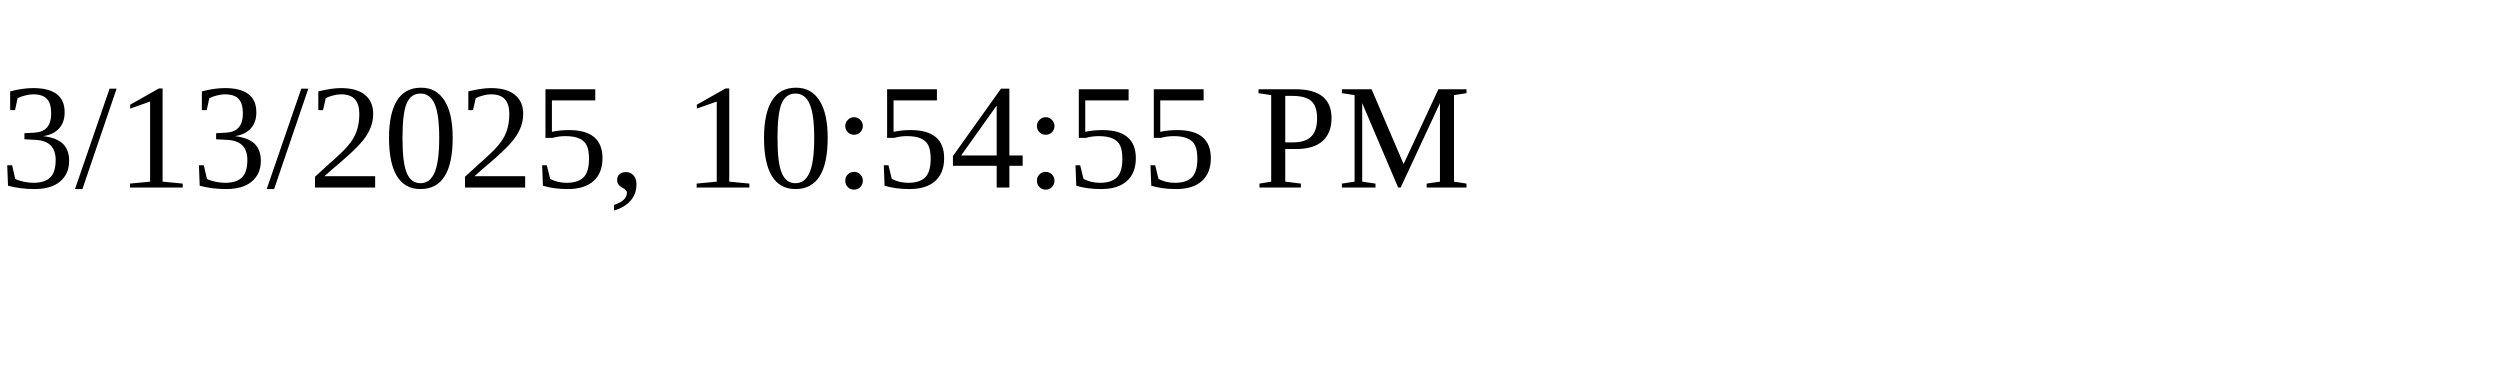
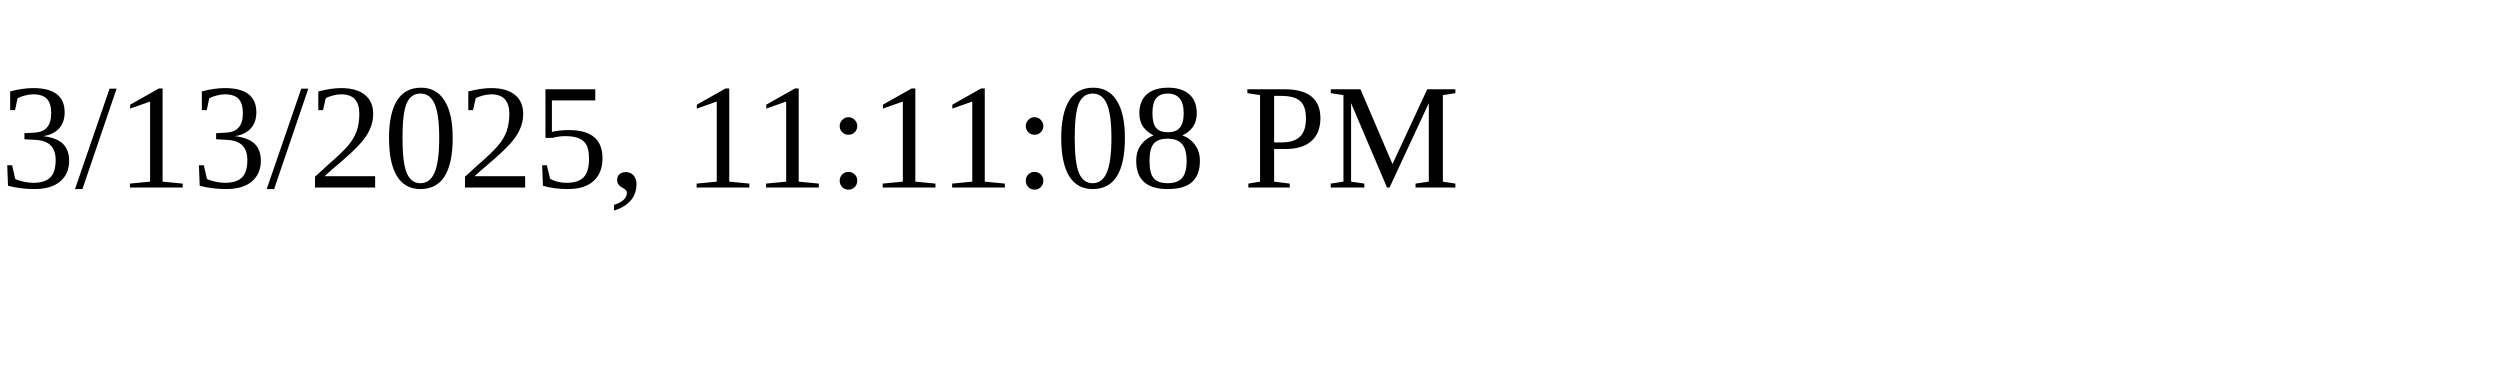
<svg xmlns="http://www.w3.org/2000/svg" height="30" width="200">
-   <text x="0" y="15">3/13/2025, 10:54:55 PM</text>
+   <text x="0" y="15">3/13/2025, 11:11:08 PM</text>
</svg>
